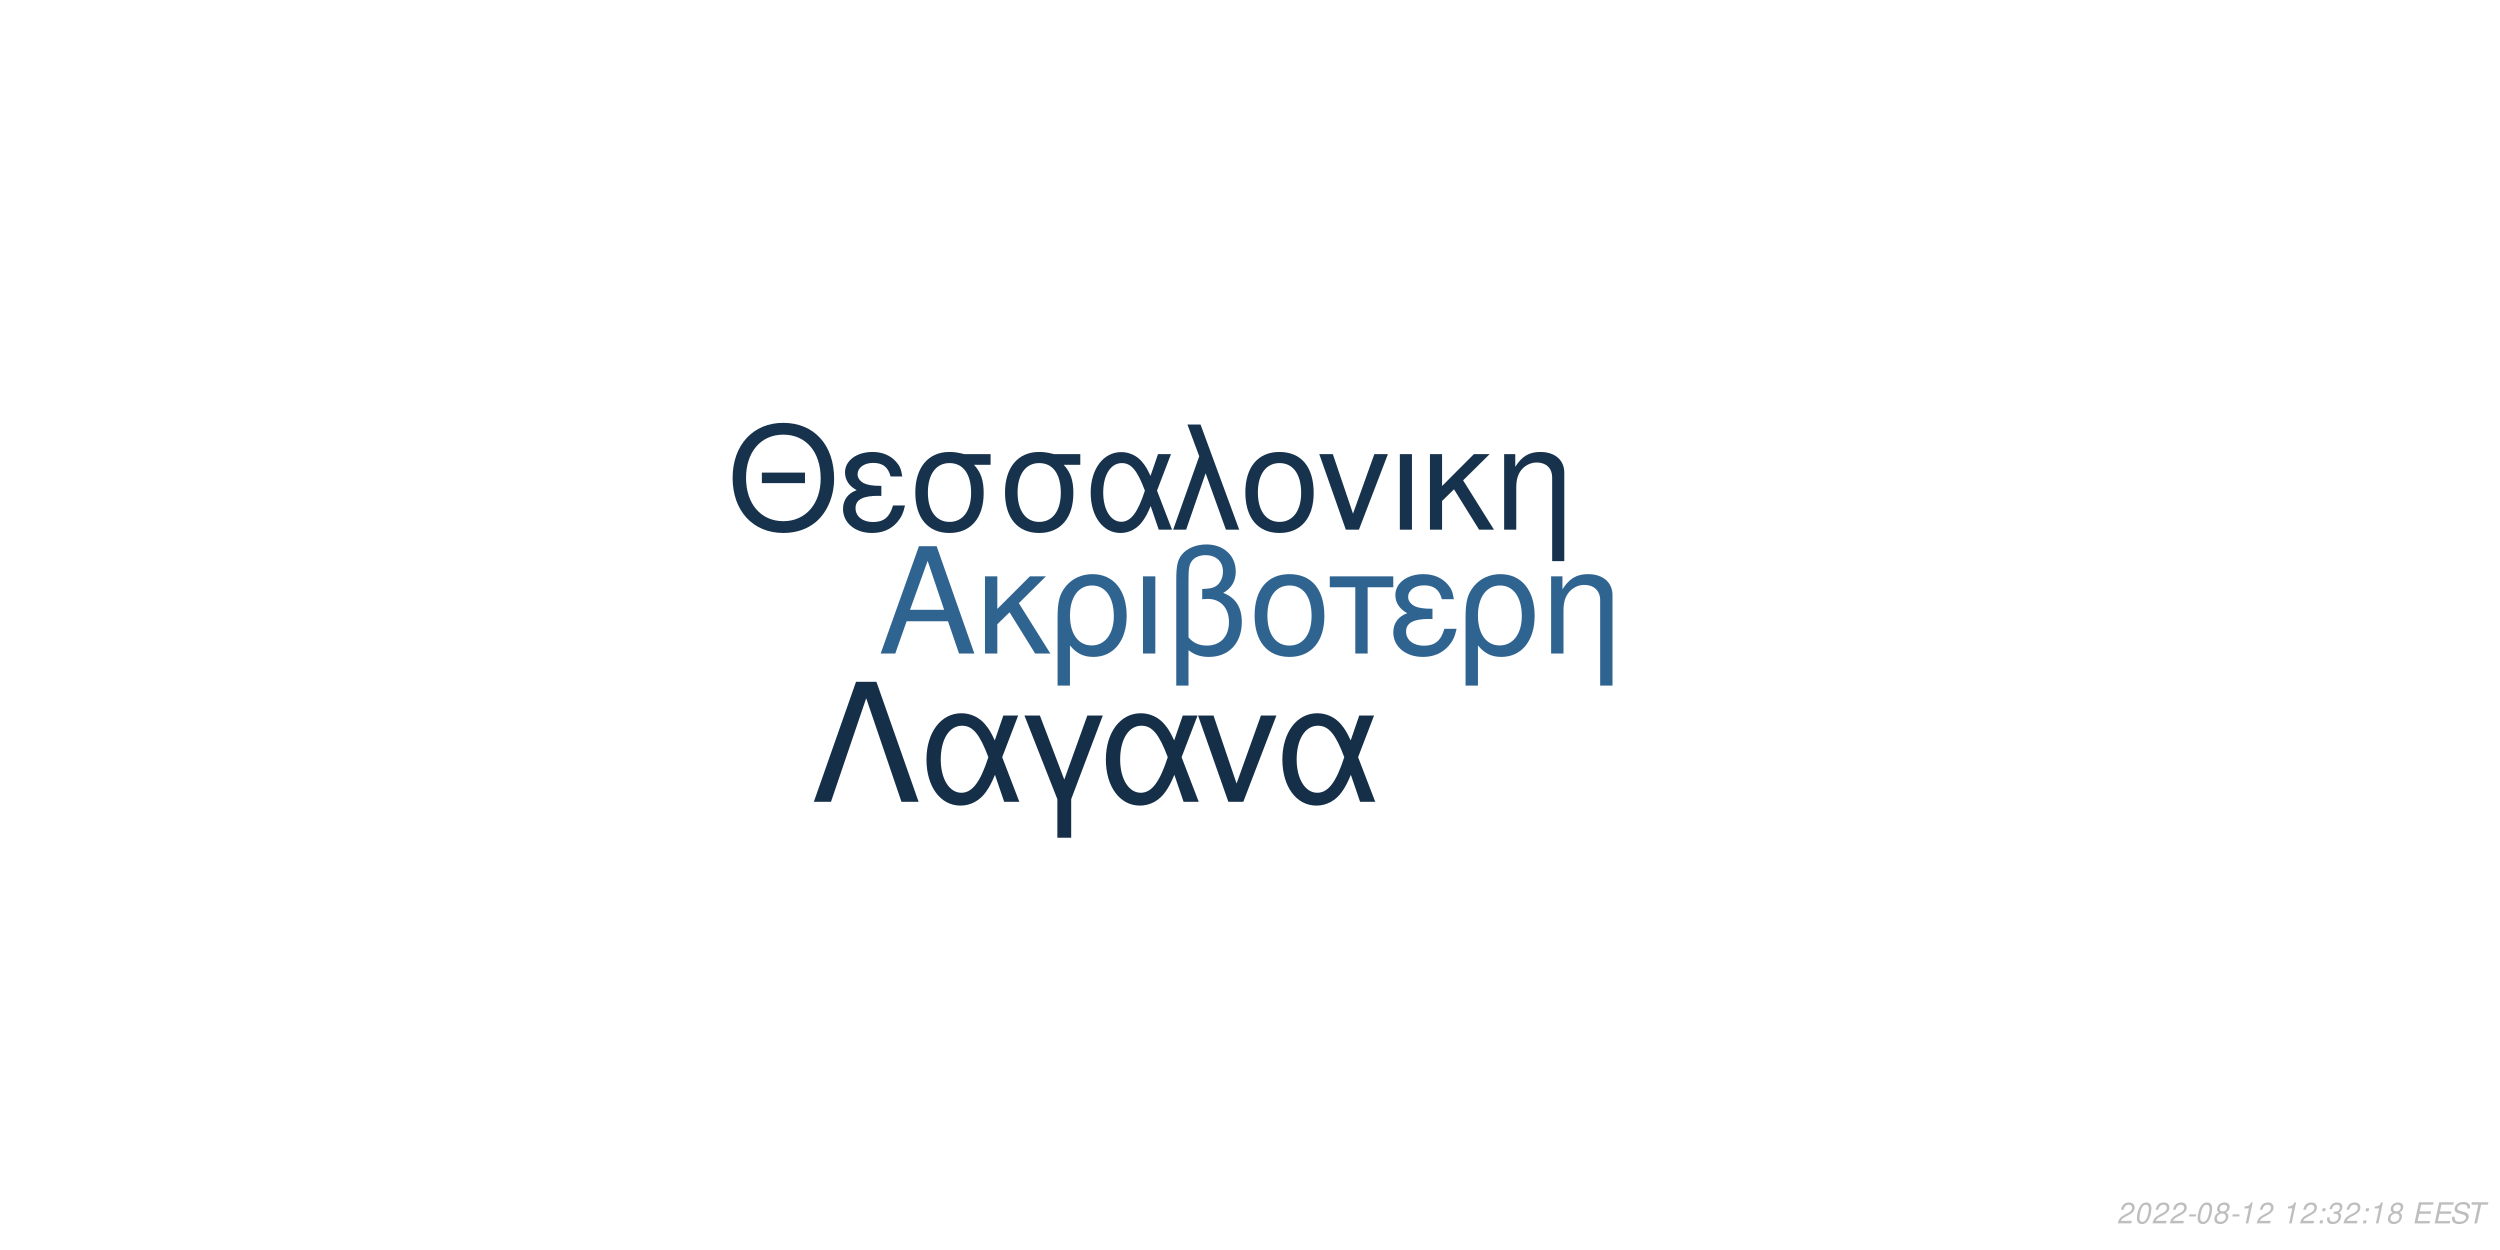
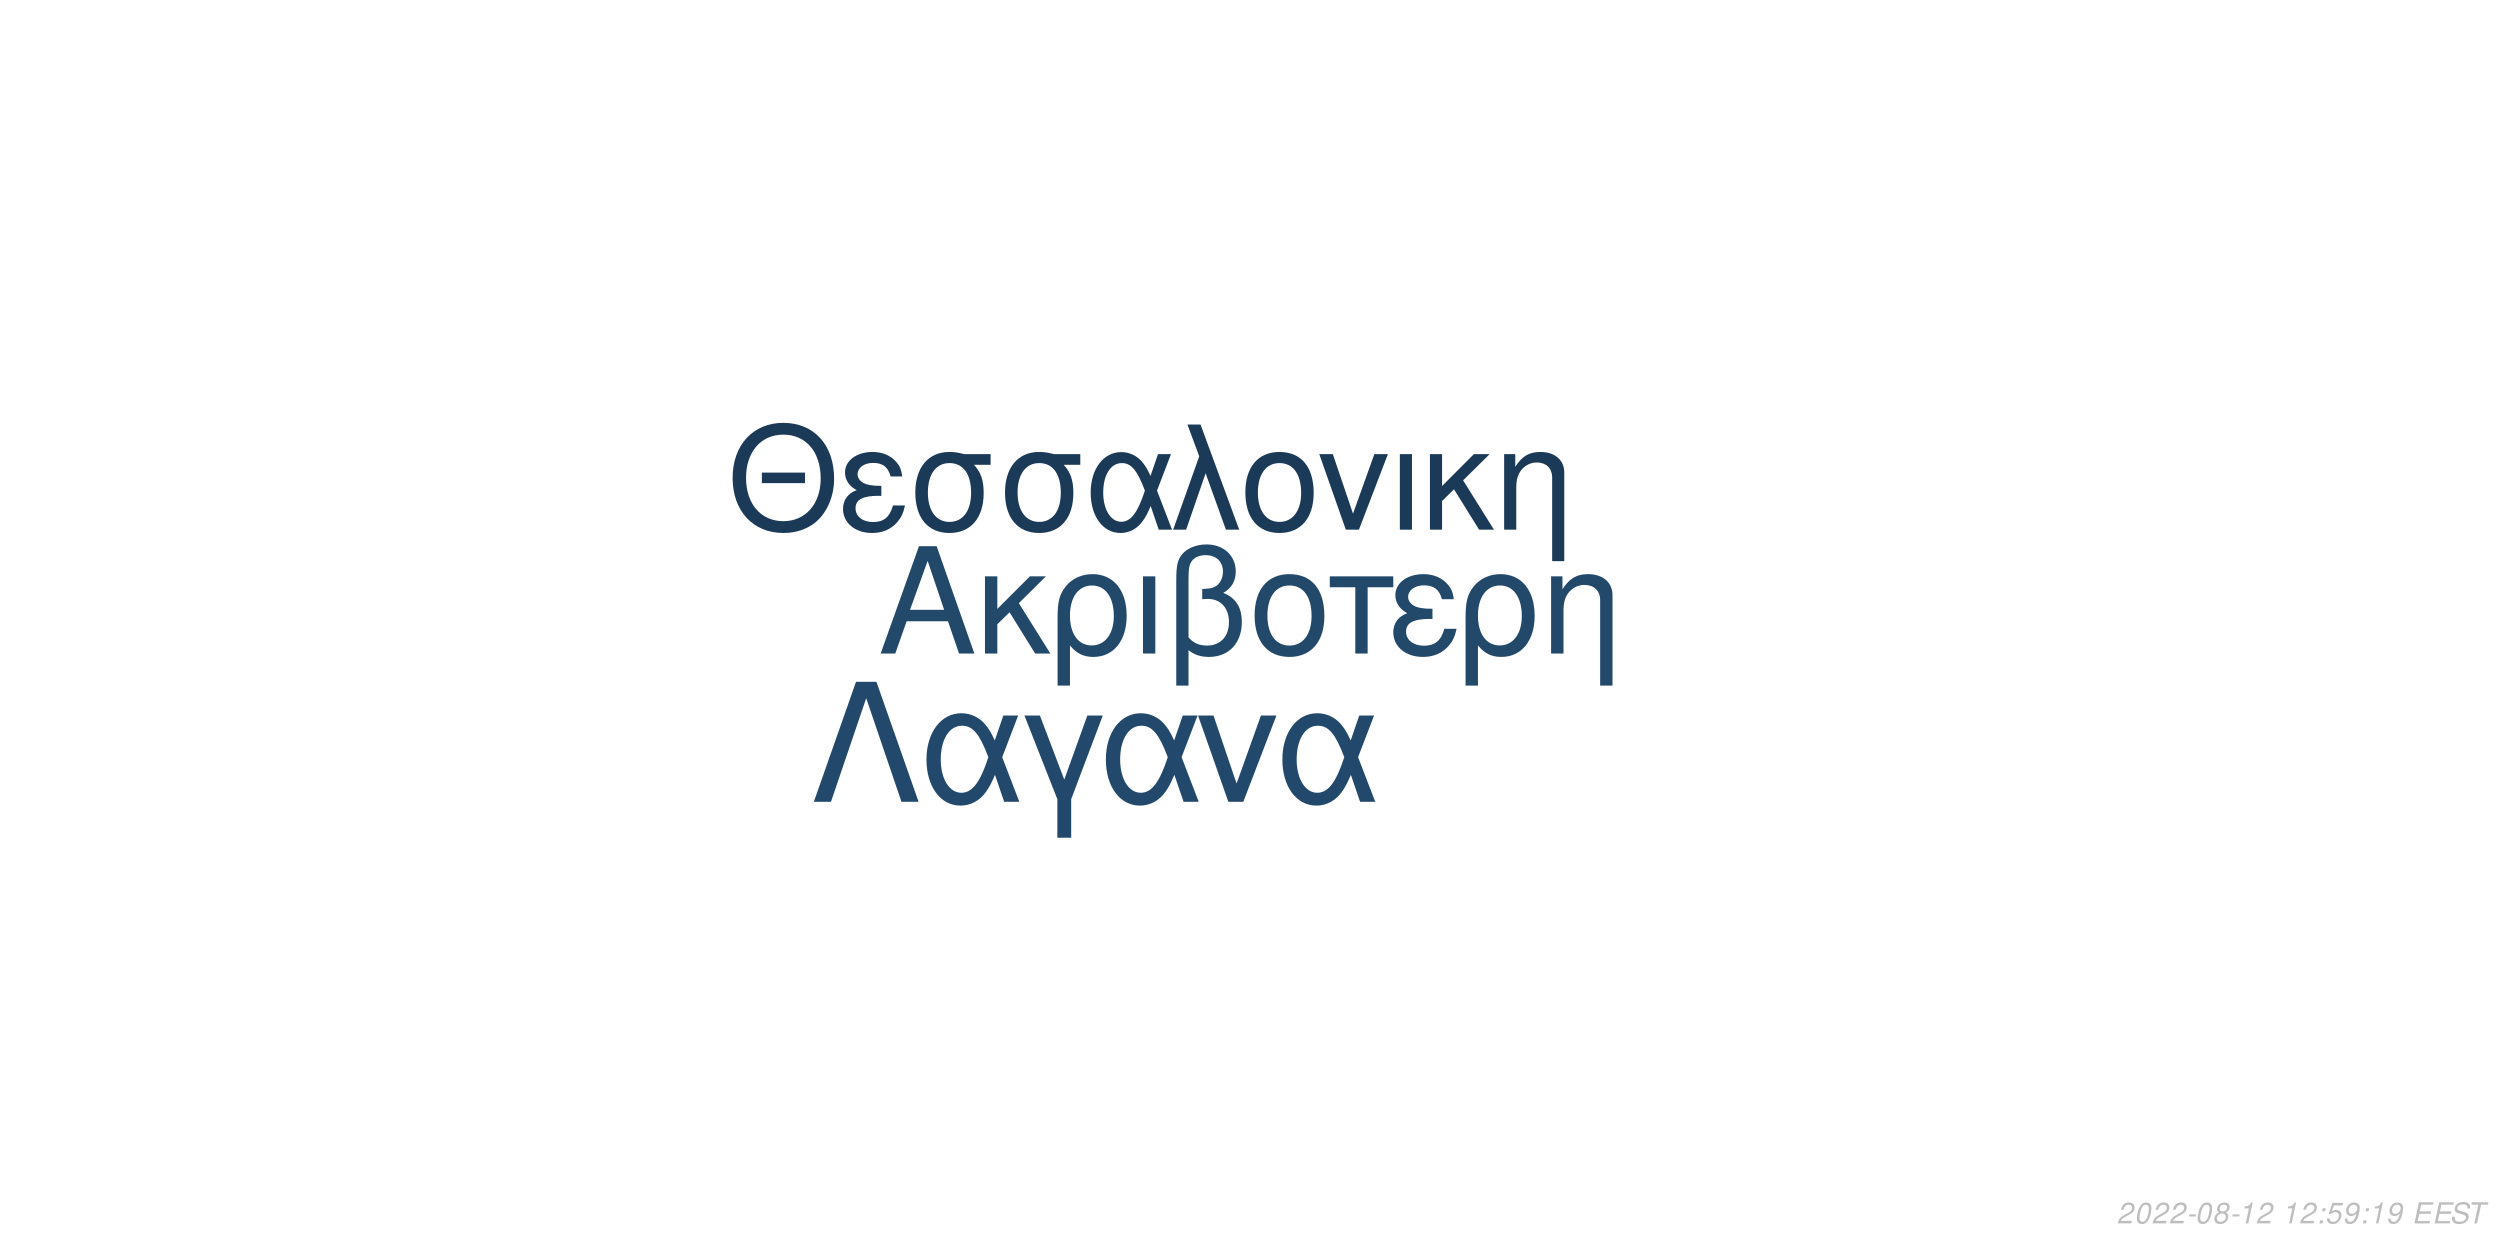
<svg xmlns="http://www.w3.org/2000/svg" xmlns:xlink="http://www.w3.org/1999/xlink" width="864pt" height="432pt" viewBox="0 0 864 432" version="1.1">
  <defs>
    <g>
      <symbol overflow="visible" id="glyph0-0">
        <path style="stroke:none;" d="" />
      </symbol>
      <symbol overflow="visible" id="glyph0-1">
        <path style="stroke:none;" d="M 24.125 -11.141 L 27.938 0 L 33.234 0 L 20.203 -37.094 L 14.094 -37.094 L 0.859 0 L 5.906 0 L 9.828 -11.141 Z M 22.797 -15.109 L 11 -15.109 L 17.094 -32.016 Z M 22.797 -15.109 " />
      </symbol>
      <symbol overflow="visible" id="glyph0-2">
        <path style="stroke:none;" d="M 7.172 -15.422 L 7.172 -26.672 L 2.906 -26.672 L 2.906 0 L 7.172 0 L 7.172 -10.125 L 11.406 -14.25 L 20.25 0 L 25.5 0 L 14.609 -17.406 L 23.969 -26.672 L 18.422 -26.672 Z M 7.172 -15.422 " />
      </symbol>
      <symbol overflow="visible" id="glyph0-3">
        <path style="stroke:none;" d="M 3 11.094 L 7.281 11.094 L 7.281 -2.797 C 9.516 -0.047 11.953 1.172 15.375 1.172 C 22.344 1.172 26.875 -4.422 26.875 -13.031 C 26.875 -21.891 22.297 -27.438 15.062 -27.438 C 11.297 -27.438 7.984 -25.906 5.797 -23.156 C 3.672 -20.516 3 -17.969 3 -12.359 Z M 14.906 -23.516 C 19.547 -23.516 22.438 -19.438 22.438 -12.922 C 22.438 -6.812 19.391 -2.797 14.812 -2.797 C 10.172 -2.797 7.281 -6.766 7.281 -13.125 C 7.281 -19.484 10.234 -23.516 14.906 -23.516 Z M 14.906 -23.516 " />
      </symbol>
      <symbol overflow="visible" id="glyph0-4">
        <path style="stroke:none;" d="M 3.516 0 L 7.781 0 L 7.781 -26.672 L 3.516 -26.672 Z M 3.516 0 " />
      </symbol>
      <symbol overflow="visible" id="glyph0-5">
        <path style="stroke:none;" d="M 4.016 11.094 L 8.25 11.094 L 8.25 -1.172 C 10.172 0.406 12.422 1.172 15.312 1.172 C 22.188 1.172 26.672 -3.609 26.672 -10.891 C 26.672 -15.984 24.578 -19.234 20.25 -20.969 C 23.109 -22.547 24.578 -25.031 24.578 -28.344 C 24.578 -33.844 20.406 -37.703 14.453 -37.703 C 10.938 -37.703 7.734 -36.391 6 -34.25 C 4.484 -32.422 4.016 -30.328 4.016 -25.391 Z M 8.25 -25.656 C 8.25 -29.359 8.5 -30.844 9.469 -32.062 C 10.375 -33.281 12.156 -34 14.094 -34 C 17.812 -34 20.156 -31.812 20.156 -28.297 C 20.156 -25.953 18.984 -23.812 17.297 -23.047 C 16.281 -22.547 15.469 -22.438 12.984 -22.297 L 12.984 -18.781 C 13.734 -18.828 14.344 -18.875 14.969 -18.875 C 19.344 -18.875 22.234 -15.719 22.234 -10.891 C 22.234 -5.906 19.281 -2.75 14.656 -2.75 C 11.953 -2.75 9.922 -3.609 8.25 -5.594 Z M 8.25 -25.656 " />
      </symbol>
      <symbol overflow="visible" id="glyph0-6">
        <path style="stroke:none;" d="M 14.094 -27.438 C 6.562 -27.438 2.094 -22.094 2.094 -13.125 C 2.094 -4.125 6.562 1.172 14.141 1.172 C 21.672 1.172 26.203 -4.172 26.203 -12.922 C 26.203 -22.188 21.828 -27.438 14.094 -27.438 Z M 14.141 -23.516 C 18.938 -23.516 21.781 -19.594 21.781 -12.984 C 21.781 -6.672 18.828 -2.75 14.141 -2.75 C 9.422 -2.75 6.516 -6.672 6.516 -13.125 C 6.516 -19.594 9.422 -23.516 14.141 -23.516 Z M 14.141 -23.516 " />
      </symbol>
      <symbol overflow="visible" id="glyph0-7">
        <path style="stroke:none;" d="M 7.891 0 L 12.156 0 L 12.156 -22.906 L 21.016 -22.906 L 21.016 -26.672 L -0.922 -26.672 L -0.922 -22.906 L 7.891 -22.906 Z M 7.891 0 " />
      </symbol>
      <symbol overflow="visible" id="glyph0-8">
        <path style="stroke:none;" d="M 14.562 -15.469 C 11.344 -15.469 9.562 -15.781 8.297 -16.438 C 6.922 -17.203 6.156 -18.328 6.156 -19.547 C 6.156 -21.891 8.453 -23.562 11.656 -23.562 C 15.062 -23.562 16.953 -22.094 17.812 -18.781 L 21.938 -18.781 C 21.578 -21.266 21.062 -22.5 19.797 -23.922 C 17.812 -26.203 14.906 -27.438 11.453 -27.438 C 5.797 -27.438 1.734 -24.375 1.734 -20.203 C 1.734 -17.609 3.156 -15.375 5.859 -13.938 C 2.797 -12.875 1.016 -10.484 1.016 -7.328 C 1.016 -2.391 5.297 1.172 11.25 1.172 C 14.969 1.172 17.906 -0.109 20.156 -2.641 C 21.578 -4.328 22.297 -5.797 22.906 -8.547 L 18.672 -8.547 C 17.5 -4.422 15.422 -2.703 11.609 -2.703 C 7.938 -2.703 5.438 -4.688 5.438 -7.578 C 5.438 -10.578 7.938 -11.953 13.484 -11.953 C 13.641 -11.953 14.094 -11.953 14.562 -11.906 Z M 14.562 -15.469 " />
      </symbol>
      <symbol overflow="visible" id="glyph0-9">
        <path style="stroke:none;" d="M 3.562 -26.672 L 3.562 0 L 7.844 0 L 7.844 -14.703 C 7.844 -17.906 8.5 -19.891 10.031 -21.531 C 11.406 -22.953 13.188 -23.719 15.062 -23.719 C 18.375 -23.719 20.516 -21.672 20.516 -18.469 L 20.516 11.094 L 24.781 11.094 L 24.781 -20.156 C 24.781 -24.578 21.469 -27.438 16.328 -27.438 C 12.359 -27.438 9.828 -25.906 7.484 -22.188 L 7.484 -26.672 Z M 3.562 -26.672 " />
      </symbol>
      <symbol overflow="visible" id="glyph1-0">
        <path style="stroke:none;" d="" />
      </symbol>
      <symbol overflow="visible" id="glyph1-1">
        <path style="stroke:none;" d="M 26.859 -19.734 L 11.953 -19.734 L 11.953 -16.094 L 26.859 -16.094 Z M 19.328 -36.922 C 8.922 -36.922 1.844 -29.25 1.844 -17.891 C 1.844 -6.484 8.875 1.141 19.391 1.141 C 23.812 1.141 27.703 -0.203 30.641 -2.688 C 34.578 -6.031 36.922 -11.656 36.922 -17.594 C 36.922 -29.297 30 -36.922 19.328 -36.922 Z M 19.328 -32.844 C 27.203 -32.844 32.281 -26.906 32.281 -17.688 C 32.281 -8.922 27.062 -2.938 19.391 -2.938 C 11.609 -2.938 6.484 -8.922 6.484 -17.891 C 6.484 -26.859 11.609 -32.844 19.328 -32.844 Z M 19.328 -32.844 " />
      </symbol>
      <symbol overflow="visible" id="glyph1-2">
        <path style="stroke:none;" d="M 14.25 -15.141 C 11.109 -15.141 9.375 -15.453 8.125 -16.094 C 6.781 -16.844 6.031 -17.938 6.031 -19.141 C 6.031 -21.422 8.266 -23.078 11.406 -23.078 C 14.75 -23.078 16.594 -21.625 17.438 -18.391 L 21.469 -18.391 C 21.125 -20.828 20.625 -22.031 19.391 -23.422 C 17.438 -25.656 14.594 -26.859 11.219 -26.859 C 5.688 -26.859 1.688 -23.875 1.688 -19.781 C 1.688 -17.234 3.094 -15.047 5.734 -13.656 C 2.734 -12.609 1 -10.266 1 -7.172 C 1 -2.344 5.188 1.141 11.016 1.141 C 14.656 1.141 17.547 -0.094 19.734 -2.594 C 21.125 -4.234 21.828 -5.688 22.422 -8.375 L 18.281 -8.375 C 17.141 -4.328 15.094 -2.641 11.359 -2.641 C 7.766 -2.641 5.328 -4.578 5.328 -7.422 C 5.328 -10.359 7.766 -11.703 13.203 -11.703 C 13.359 -11.703 13.797 -11.703 14.25 -11.656 Z M 14.25 -15.141 " />
      </symbol>
      <symbol overflow="visible" id="glyph1-3">
        <path style="stroke:none;" d="M 29 -26.109 L 19.938 -26.109 C 17.594 -26.703 16.438 -26.859 14.703 -26.859 C 7.469 -26.859 2.984 -21.469 2.984 -12.859 C 2.984 -4.031 7.375 1.141 14.797 1.141 C 22.172 1.141 26.609 -4.078 26.609 -12.656 C 26.609 -17.047 25.656 -19.828 23.266 -22.422 L 29 -22.422 Z M 14.797 -23.016 C 19.531 -23.016 22.266 -19.234 22.266 -12.75 C 22.266 -6.531 19.438 -2.688 14.797 -2.688 C 10.172 -2.688 7.328 -6.531 7.328 -12.859 C 7.328 -19.188 10.172 -23.016 14.797 -23.016 Z M 14.797 -23.016 " />
      </symbol>
      <symbol overflow="visible" id="glyph1-4">
        <path style="stroke:none;" d="M 29.344 -26.109 L 24.859 -26.109 L 22.266 -18.578 C 21.125 -21.031 20.484 -22.125 19.328 -23.469 C 17.547 -25.609 14.906 -26.812 12.156 -26.812 C 5.984 -26.812 1.594 -20.984 1.594 -12.812 C 1.594 -4.578 5.828 1.141 11.906 1.141 C 14.953 1.141 17.734 -0.344 19.625 -3.047 C 20.672 -4.531 21.281 -5.688 22.328 -8.172 L 25.109 0 L 29.703 0 L 24.516 -13.5 Z M 20.328 -13.5 C 17.891 -5.922 15.453 -2.734 12.156 -2.734 C 8.516 -2.734 5.922 -6.922 5.922 -12.812 C 5.922 -18.938 8.516 -23.016 12.359 -23.016 C 15.594 -23.016 17.688 -20.531 20.328 -13.5 Z M 20.328 -13.5 " />
      </symbol>
      <symbol overflow="visible" id="glyph1-5">
        <path style="stroke:none;" d="M 1.094 0 L 5.578 0 L 12.312 -19.484 L 19.328 0 L 23.922 0 L 10.562 -36.328 L 6.031 -36.328 L 10.109 -25.359 Z M 1.094 0 " />
      </symbol>
      <symbol overflow="visible" id="glyph1-6">
        <path style="stroke:none;" d="M 13.797 -26.859 C 6.422 -26.859 2.047 -21.625 2.047 -12.859 C 2.047 -4.031 6.422 1.141 13.859 1.141 C 21.234 1.141 25.656 -4.078 25.656 -12.656 C 25.656 -21.719 21.375 -26.859 13.797 -26.859 Z M 13.859 -23.016 C 18.531 -23.016 21.328 -19.188 21.328 -12.703 C 21.328 -6.531 18.438 -2.688 13.859 -2.688 C 9.219 -2.688 6.375 -6.531 6.375 -12.859 C 6.375 -19.188 9.219 -23.016 13.859 -23.016 Z M 13.859 -23.016 " />
      </symbol>
      <symbol overflow="visible" id="glyph1-7">
        <path style="stroke:none;" d="M 14.297 0 L 24.312 -26.109 L 19.625 -26.109 L 12.25 -5.531 L 5.281 -26.109 L 0.594 -26.109 L 9.766 0 Z M 14.297 0 " />
      </symbol>
      <symbol overflow="visible" id="glyph1-8">
        <path style="stroke:none;" d="M 3.438 0 L 7.625 0 L 7.625 -26.109 L 3.438 -26.109 Z M 3.438 0 " />
      </symbol>
      <symbol overflow="visible" id="glyph1-9">
        <path style="stroke:none;" d="M 7.031 -15.094 L 7.031 -26.109 L 2.844 -26.109 L 2.844 0 L 7.031 0 L 7.031 -9.922 L 11.156 -13.953 L 19.828 0 L 24.969 0 L 14.297 -17.047 L 23.469 -26.109 L 18.031 -26.109 Z M 7.031 -15.094 " />
      </symbol>
      <symbol overflow="visible" id="glyph1-10">
        <path style="stroke:none;" d="M 3.484 -26.109 L 3.484 0 L 7.672 0 L 7.672 -14.406 C 7.672 -17.547 8.328 -19.484 9.812 -21.078 C 11.156 -22.469 12.906 -23.219 14.75 -23.219 C 17.984 -23.219 20.078 -21.234 20.078 -18.094 L 20.078 10.859 L 24.266 10.859 L 24.266 -19.734 C 24.266 -24.062 21.031 -26.859 16 -26.859 C 12.109 -26.859 9.609 -25.359 7.328 -21.719 L 7.328 -26.109 Z M 3.484 -26.109 " />
      </symbol>
      <symbol overflow="visible" id="glyph2-0">
        <path style="stroke:none;" d="" />
      </symbol>
      <symbol overflow="visible" id="glyph2-1">
        <path style="stroke:none;" d="M 22.531 -41.484 L 15.484 -41.484 L 0.906 0 L 6.828 0 L 19 -35.797 L 31.188 0 L 37.109 0 Z M 22.531 -41.484 " />
      </symbol>
      <symbol overflow="visible" id="glyph2-2">
        <path style="stroke:none;" d="M 33.516 -29.812 L 28.391 -29.812 L 25.438 -21.219 C 24.125 -24.016 23.391 -25.266 22.078 -26.797 C 20.031 -29.25 17.016 -30.609 13.891 -30.609 C 6.828 -30.609 1.828 -23.953 1.828 -14.625 C 1.828 -5.234 6.656 1.312 13.594 1.312 C 17.078 1.312 20.266 -0.391 22.422 -3.469 C 23.609 -5.172 24.297 -6.484 25.5 -9.328 L 28.688 0 L 33.922 0 L 28 -15.422 Z M 23.219 -15.422 C 20.422 -6.766 17.641 -3.125 13.891 -3.125 C 9.734 -3.125 6.766 -7.906 6.766 -14.625 C 6.766 -21.625 9.734 -26.297 14.109 -26.297 C 17.812 -26.297 20.203 -23.453 23.219 -15.422 Z M 23.219 -15.422 " />
      </symbol>
      <symbol overflow="visible" id="glyph2-3">
        <path style="stroke:none;" d="M 12.062 12.406 L 16.844 12.406 L 16.844 -0.906 L 27.766 -29.812 L 22.422 -29.812 L 14.453 -7.688 L 6.031 -29.812 L 0.688 -29.812 L 12.062 -0.906 Z M 12.062 12.406 " />
      </symbol>
      <symbol overflow="visible" id="glyph2-4">
        <path style="stroke:none;" d="M 16.328 0 L 27.766 -29.812 L 22.422 -29.812 L 14 -6.312 L 6.031 -29.812 L 0.688 -29.812 L 11.156 0 Z M 16.328 0 " />
      </symbol>
      <symbol overflow="visible" id="glyph3-0">
        <path style="stroke:none;" d="" />
      </symbol>
      <symbol overflow="visible" id="glyph3-1">
        <path style="stroke:none;" d="M 5.234 -0.875 L 1.469 -0.875 C 1.641 -1.375 2.203 -1.891 3.109 -2.344 L 4.234 -2.938 C 5.562 -3.625 6.219 -4.469 6.219 -5.484 C 6.219 -5.938 6.062 -6.359 5.797 -6.656 C 5.469 -7.047 4.984 -7.234 4.312 -7.234 C 2.766 -7.234 1.891 -6.453 1.484 -4.734 L 2.375 -4.734 C 2.484 -5.188 2.609 -5.484 2.797 -5.75 C 3.094 -6.203 3.609 -6.453 4.188 -6.453 C 4.891 -6.453 5.344 -6.031 5.344 -5.375 C 5.344 -4.703 4.859 -4.094 4.016 -3.656 L 2.984 -3.125 C 1.234 -2.188 0.797 -1.656 0.344 -0.016 L 5.047 -0.016 Z M 5.234 -0.875 " />
      </symbol>
      <symbol overflow="visible" id="glyph3-2">
        <path style="stroke:none;" d="M 4.203 -7.234 C 3.375 -7.234 2.688 -6.812 2.125 -5.984 C 1.484 -5.047 0.984 -3.188 0.984 -1.734 C 0.984 -1.109 1.172 -0.562 1.484 -0.266 C 1.797 0.047 2.281 0.234 2.766 0.234 C 3.625 0.234 4.281 -0.156 4.859 -1.016 C 5.516 -1.953 6 -3.797 6 -5.266 C 6 -6.5 5.328 -7.234 4.203 -7.234 Z M 4.094 -6.453 C 4.734 -6.453 5.125 -5.984 5.125 -5.156 C 5.125 -4.203 4.781 -2.625 4.406 -1.812 C 3.984 -0.938 3.516 -0.547 2.875 -0.547 C 2.25 -0.547 1.875 -1.031 1.875 -1.828 C 1.875 -2.797 2.203 -4.344 2.594 -5.203 C 2.984 -6.047 3.453 -6.453 4.094 -6.453 Z M 4.094 -6.453 " />
      </symbol>
      <symbol overflow="visible" id="glyph3-3">
        <path style="stroke:none;" d="M 3.516 -3.125 L 1.125 -3.125 L 0.969 -2.406 L 3.359 -2.406 Z M 3.516 -3.125 " />
      </symbol>
      <symbol overflow="visible" id="glyph3-4">
        <path style="stroke:none;" d="M 4.766 -3.797 C 5.078 -3.969 5.234 -4.078 5.438 -4.234 C 5.812 -4.594 6.062 -5.172 6.062 -5.734 C 6.062 -6.625 5.344 -7.234 4.266 -7.234 C 2.812 -7.234 1.703 -6.219 1.703 -4.875 C 1.703 -4.406 1.875 -4.125 2.359 -3.812 C 1.297 -3.312 0.75 -2.516 0.75 -1.469 C 0.75 -0.438 1.547 0.234 2.812 0.234 C 3.656 0.234 4.359 -0.094 4.938 -0.734 C 5.359 -1.234 5.609 -1.859 5.609 -2.438 C 5.609 -3.047 5.312 -3.516 4.766 -3.797 Z M 4.109 -6.453 C 4.797 -6.453 5.188 -6.125 5.188 -5.578 C 5.188 -5.266 5.062 -4.922 4.859 -4.672 C 4.562 -4.312 4.188 -4.156 3.656 -4.156 C 2.984 -4.156 2.594 -4.453 2.594 -4.984 C 2.594 -5.859 3.203 -6.453 4.109 -6.453 Z M 3.453 -3.406 C 4.234 -3.406 4.734 -2.984 4.734 -2.312 C 4.734 -1.312 3.922 -0.547 2.875 -0.547 C 2.125 -0.547 1.625 -0.969 1.625 -1.625 C 1.625 -2.609 2.438 -3.406 3.453 -3.406 Z M 3.453 -3.406 " />
      </symbol>
      <symbol overflow="visible" id="glyph3-5">
        <path style="stroke:none;" d="M 3.703 -5.188 L 2.594 0 L 3.469 0 L 5.016 -7.234 L 4.438 -7.234 C 3.906 -6.156 3.688 -6.016 2.234 -5.812 L 2.109 -5.188 Z M 3.703 -5.188 " />
      </symbol>
      <symbol overflow="visible" id="glyph3-6">
        <path style="stroke:none;" d="" />
      </symbol>
      <symbol overflow="visible" id="glyph3-7">
        <path style="stroke:none;" d="M 2.359 -1.031 L 1.312 -1.031 L 1.094 0 L 2.141 0 Z M 3.266 -5.234 L 2.219 -5.234 L 2 -4.203 L 3.047 -4.203 Z M 3.266 -5.234 " />
      </symbol>
      <symbol overflow="visible" id="glyph3-8">
-         <path style="stroke:none;" d="M 2.922 -3.312 C 3.125 -3.344 3.234 -3.344 3.375 -3.344 C 4.203 -3.344 4.688 -3 4.688 -2.406 C 4.688 -1.312 3.906 -0.547 2.781 -0.547 C 2.047 -0.547 1.594 -0.938 1.594 -1.562 C 1.594 -1.719 1.609 -1.844 1.656 -2.094 L 0.766 -2.094 C 0.734 -1.797 0.719 -1.641 0.719 -1.469 C 0.719 -0.375 1.406 0.234 2.641 0.234 C 3.547 0.234 4.297 -0.078 4.812 -0.656 C 5.266 -1.156 5.562 -1.875 5.562 -2.547 C 5.562 -3.125 5.344 -3.453 4.797 -3.734 C 5.641 -4.234 6.016 -4.844 6.016 -5.734 C 6.016 -6.656 5.312 -7.234 4.203 -7.234 C 3.375 -7.234 2.672 -6.938 2.188 -6.375 C 1.891 -6.031 1.703 -5.641 1.516 -4.906 L 2.391 -4.906 C 2.5 -5.359 2.594 -5.594 2.734 -5.812 C 3.047 -6.234 3.516 -6.453 4.078 -6.453 C 4.734 -6.453 5.141 -6.125 5.141 -5.578 C 5.141 -5.188 5.016 -4.797 4.797 -4.547 C 4.516 -4.234 4 -4.062 3.266 -4.062 L 3.078 -4.062 Z M 2.922 -3.312 " />
+         <path style="stroke:none;" d="M 6.297 -7.094 L 2.594 -7.094 L 1.234 -3.234 L 2.047 -3.234 C 2.656 -3.766 2.938 -3.906 3.531 -3.906 C 4.328 -3.906 4.797 -3.453 4.797 -2.688 C 4.797 -1.438 3.969 -0.547 2.828 -0.547 C 2.031 -0.547 1.609 -0.938 1.578 -1.734 L 0.703 -1.734 L 0.703 -1.516 C 0.703 -0.938 0.844 -0.547 1.188 -0.266 C 1.562 0.062 2.078 0.234 2.703 0.234 C 3.656 0.234 4.391 -0.156 4.984 -0.922 C 5.422 -1.5 5.672 -2.234 5.672 -2.953 C 5.672 -4 4.938 -4.672 3.812 -4.672 C 3.328 -4.672 2.906 -4.547 2.406 -4.234 L 3.109 -6.219 L 6.109 -6.219 Z M 6.297 -7.094 " />
      </symbol>
      <symbol overflow="visible" id="glyph3-9">
+         <path style="stroke:none;" d="M 0.844 -1.656 C 0.844 -1.547 0.844 -1.438 0.844 -1.375 C 0.844 -0.406 1.531 0.234 2.578 0.234 C 3.203 0.234 3.766 0.016 4.297 -0.438 C 4.938 -1 5.312 -1.656 5.594 -2.719 C 5.844 -3.672 6.016 -4.766 6.016 -5.375 C 6.016 -5.844 5.844 -6.328 5.547 -6.656 C 5.203 -7.031 4.703 -7.234 4.062 -7.234 C 2.516 -7.234 1.297 -5.938 1.297 -4.266 C 1.297 -3.203 1.984 -2.547 3.047 -2.547 C 3.484 -2.547 3.953 -2.672 4.281 -2.891 C 4.406 -2.984 4.547 -3.078 4.828 -3.344 C 4.438 -1.484 3.703 -0.547 2.703 -0.547 C 2.109 -0.547 1.719 -0.938 1.719 -1.547 L 1.719 -1.656 Z M 3.953 -6.453 C 4.625 -6.453 5.141 -5.953 5.141 -5.281 C 5.141 -4.188 4.312 -3.312 3.297 -3.312 C 2.594 -3.312 2.172 -3.734 2.172 -4.453 C 2.172 -5.562 2.984 -6.453 3.953 -6.453 Z M 3.953 -6.453 " />
+       </symbol>
+       <symbol overflow="visible" id="glyph3-10">
        <path style="stroke:none;" d="M 2.547 -3.312 L 6.5 -3.312 L 6.688 -4.141 L 2.719 -4.141 L 3.219 -6.469 L 7.344 -6.469 L 7.516 -7.297 L 2.453 -7.297 L 0.906 0 L 6.125 0 L 6.297 -0.812 L 2.016 -0.812 Z M 2.547 -3.312 " />
      </symbol>
-       <symbol overflow="visible" id="glyph3-10">
+       <symbol overflow="visible" id="glyph3-11">
        <path style="stroke:none;" d="M 7.062 -5.156 C 7.125 -5.438 7.141 -5.562 7.141 -5.703 C 7.141 -6.156 6.938 -6.594 6.594 -6.891 C 6.188 -7.25 5.656 -7.406 4.875 -7.406 C 3.844 -7.406 3.047 -7.125 2.5 -6.562 C 2.094 -6.141 1.781 -5.438 1.781 -4.922 C 1.781 -4.297 2.219 -3.766 2.891 -3.562 L 4.594 -3.094 C 5.406 -2.859 5.734 -2.578 5.734 -2.094 C 5.734 -1.781 5.547 -1.406 5.266 -1.141 C 4.844 -0.766 4.266 -0.578 3.453 -0.578 C 2.328 -0.578 1.812 -0.984 1.812 -1.906 C 1.812 -2.047 1.812 -2.125 1.844 -2.312 L 0.984 -2.312 C 0.906 -2.062 0.891 -1.906 0.891 -1.688 C 0.891 -0.484 1.797 0.234 3.297 0.234 C 4.359 0.234 5.234 -0.062 5.812 -0.609 C 6.344 -1.078 6.688 -1.797 6.688 -2.375 C 6.688 -2.641 6.609 -2.906 6.453 -3.156 C 6.234 -3.5 5.938 -3.703 5.469 -3.828 L 3.75 -4.312 C 2.984 -4.547 2.734 -4.734 2.734 -5.188 C 2.734 -5.547 2.875 -5.844 3.188 -6.109 C 3.547 -6.438 4.031 -6.594 4.703 -6.594 C 5.266 -6.594 5.688 -6.484 5.906 -6.297 C 6.094 -6.125 6.219 -5.797 6.219 -5.516 C 6.219 -5.422 6.203 -5.344 6.188 -5.156 Z M 7.062 -5.156 " />
      </symbol>
-       <symbol overflow="visible" id="glyph3-11">
+       <symbol overflow="visible" id="glyph3-12">
        <path style="stroke:none;" d="M 4.938 -6.469 L 7.312 -6.469 L 7.484 -7.297 L 1.75 -7.297 L 1.578 -6.469 L 3.984 -6.469 L 2.609 0 L 3.547 0 Z M 4.938 -6.469 " />
      </symbol>
    </g>
  </defs>
  <g id="surface1">
    <rect x="0" y="0" width="864" height="432" style="fill:rgb(100%,100%,100%);fill-opacity:1;stroke:none;" />
-     <g style="fill:rgb(18.824%,39.216%,56.471%);fill-opacity:1;">
+     <g style="fill:rgb(13.333%,28.235%,41.569%);fill-opacity:1;">
      <use xlink:href="#glyph0-1" x="303.5" y="225.861" />
      <use xlink:href="#glyph0-2" x="337.5" y="225.861" />
      <use xlink:href="#glyph0-3" x="362.5" y="225.861" />
      <use xlink:href="#glyph0-4" x="391.5" y="225.861" />
      <use xlink:href="#glyph0-5" x="402.5" y="225.861" />
      <use xlink:href="#glyph0-6" x="431.5" y="225.861" />
      <use xlink:href="#glyph0-7" x="460.5" y="225.861" />
      <use xlink:href="#glyph0-8" x="480.5" y="225.861" />
      <use xlink:href="#glyph0-3" x="503.5" y="225.861" />
      <use xlink:href="#glyph0-9" x="532.5" y="225.861" />
    </g>
-     <g style="fill:rgb(9.02%,19.608%,29.804%);fill-opacity:1;">
+     <g style="fill:rgb(10.588%,22.745%,34.118%);fill-opacity:1;">
      <use xlink:href="#glyph1-1" x="251.348" y="183.058" />
      <use xlink:href="#glyph1-2" x="290.348" y="183.058" />
      <use xlink:href="#glyph1-3" x="313.348" y="183.058" />
      <use xlink:href="#glyph1-3" x="344.348" y="183.058" />
      <use xlink:href="#glyph1-4" x="375.348" y="183.058" />
      <use xlink:href="#glyph1-5" x="404.348" y="183.058" />
      <use xlink:href="#glyph1-6" x="428.348" y="183.058" />
      <use xlink:href="#glyph1-7" x="455.348" y="183.058" />
      <use xlink:href="#glyph1-8" x="480.348" y="183.058" />
      <use xlink:href="#glyph1-9" x="491.348" y="183.058" />
      <use xlink:href="#glyph1-10" x="516.348" y="183.058" />
    </g>
-     <g style="fill:rgb(8.235%,18.431%,28.627%);fill-opacity:1;">
+     <g style="fill:rgb(13.333%,28.627%,41.961%);fill-opacity:1;">
      <use xlink:href="#glyph2-1" x="280.359" y="277.105" />
      <use xlink:href="#glyph2-2" x="318.359" y="277.105" />
      <use xlink:href="#glyph2-3" x="353.359" y="277.105" />
      <use xlink:href="#glyph2-2" x="380.359" y="277.105" />
      <use xlink:href="#glyph2-4" x="413.359" y="277.105" />
      <use xlink:href="#glyph2-2" x="441.359" y="277.105" />
    </g>
    <g style="fill:rgb(74.51%,74.51%,74.51%);fill-opacity:1;">
      <use xlink:href="#glyph3-1" x="731.52" y="422.81" />
      <use xlink:href="#glyph3-2" x="737.52" y="422.81" />
      <use xlink:href="#glyph3-1" x="743.52" y="422.81" />
      <use xlink:href="#glyph3-1" x="749.52" y="422.81" />
      <use xlink:href="#glyph3-3" x="755.52" y="422.81" />
      <use xlink:href="#glyph3-2" x="758.52" y="422.81" />
      <use xlink:href="#glyph3-4" x="764.52" y="422.81" />
      <use xlink:href="#glyph3-3" x="770.52" y="422.81" />
      <use xlink:href="#glyph3-5" x="773.52" y="422.81" />
      <use xlink:href="#glyph3-1" x="779.52" y="422.81" />
      <use xlink:href="#glyph3-6" x="785.52" y="422.81" />
      <use xlink:href="#glyph3-5" x="788.52" y="422.81" />
      <use xlink:href="#glyph3-1" x="794.52" y="422.81" />
      <use xlink:href="#glyph3-7" x="800.52" y="422.81" />
      <use xlink:href="#glyph3-8" x="803.52" y="422.81" />
-       <use xlink:href="#glyph3-1" x="809.52" y="422.81" />
+       <use xlink:href="#glyph3-9" x="809.52" y="422.81" />
      <use xlink:href="#glyph3-7" x="815.52" y="422.81" />
      <use xlink:href="#glyph3-5" x="818.52" y="422.81" />
-       <use xlink:href="#glyph3-4" x="824.52" y="422.81" />
+       <use xlink:href="#glyph3-9" x="824.52" y="422.81" />
      <use xlink:href="#glyph3-6" x="830.52" y="422.81" />
-       <use xlink:href="#glyph3-9" x="833.52" y="422.81" />
-       <use xlink:href="#glyph3-9" x="840.52" y="422.81" />
-       <use xlink:href="#glyph3-10" x="846.52" y="422.81" />
-       <use xlink:href="#glyph3-11" x="852.52" y="422.81" />
+       <use xlink:href="#glyph3-10" x="833.52" y="422.81" />
+       <use xlink:href="#glyph3-10" x="840.52" y="422.81" />
+       <use xlink:href="#glyph3-11" x="846.52" y="422.81" />
+       <use xlink:href="#glyph3-12" x="852.52" y="422.81" />
    </g>
  </g>
</svg>
